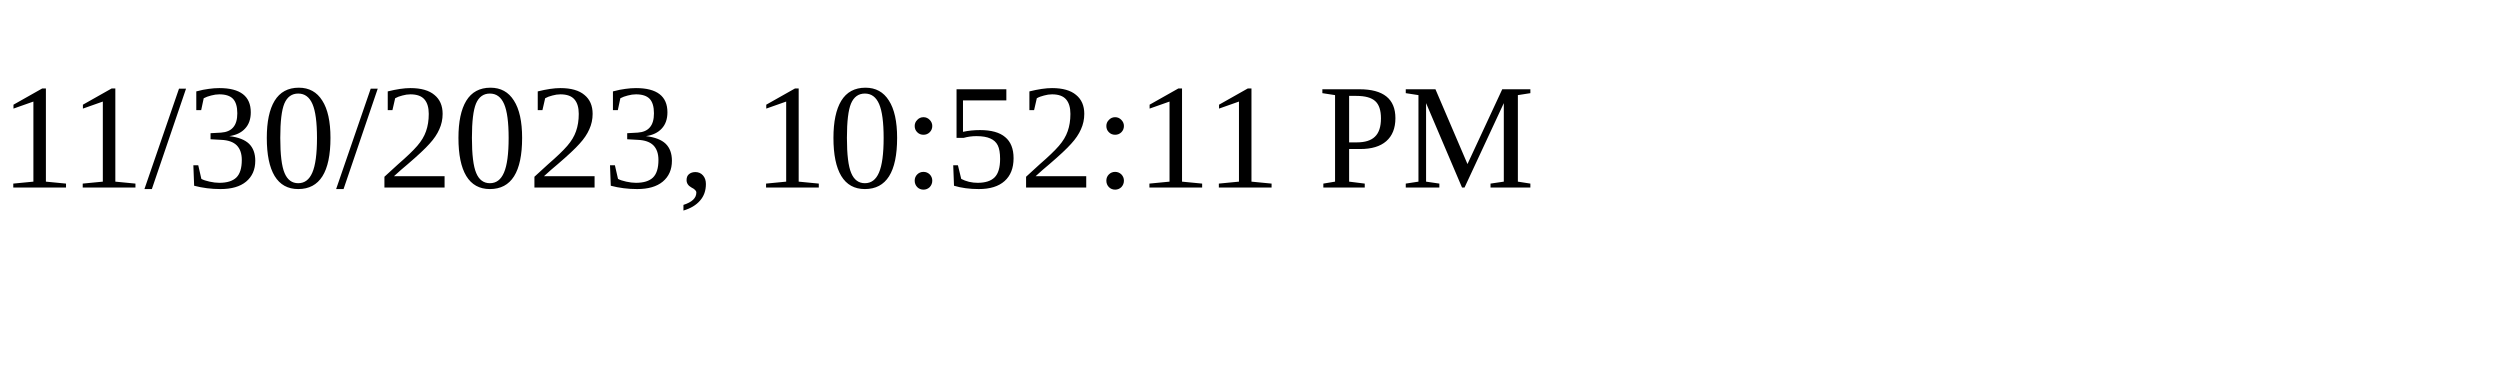
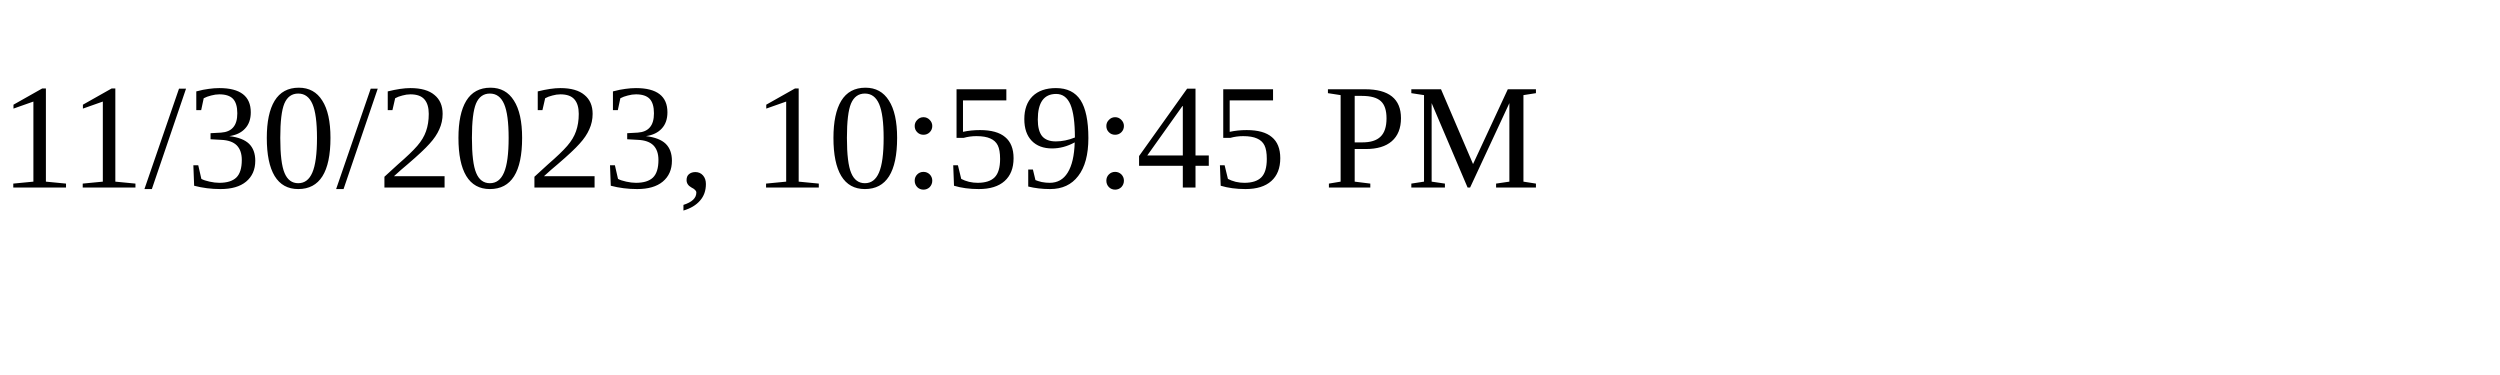
<svg xmlns="http://www.w3.org/2000/svg" height="30" width="200">
-   <text x="0" y="15">11/30/2023, 10:52:11 PM</text>
+   <text x="0" y="15">11/30/2023, 10:59:45 PM</text>
</svg>
